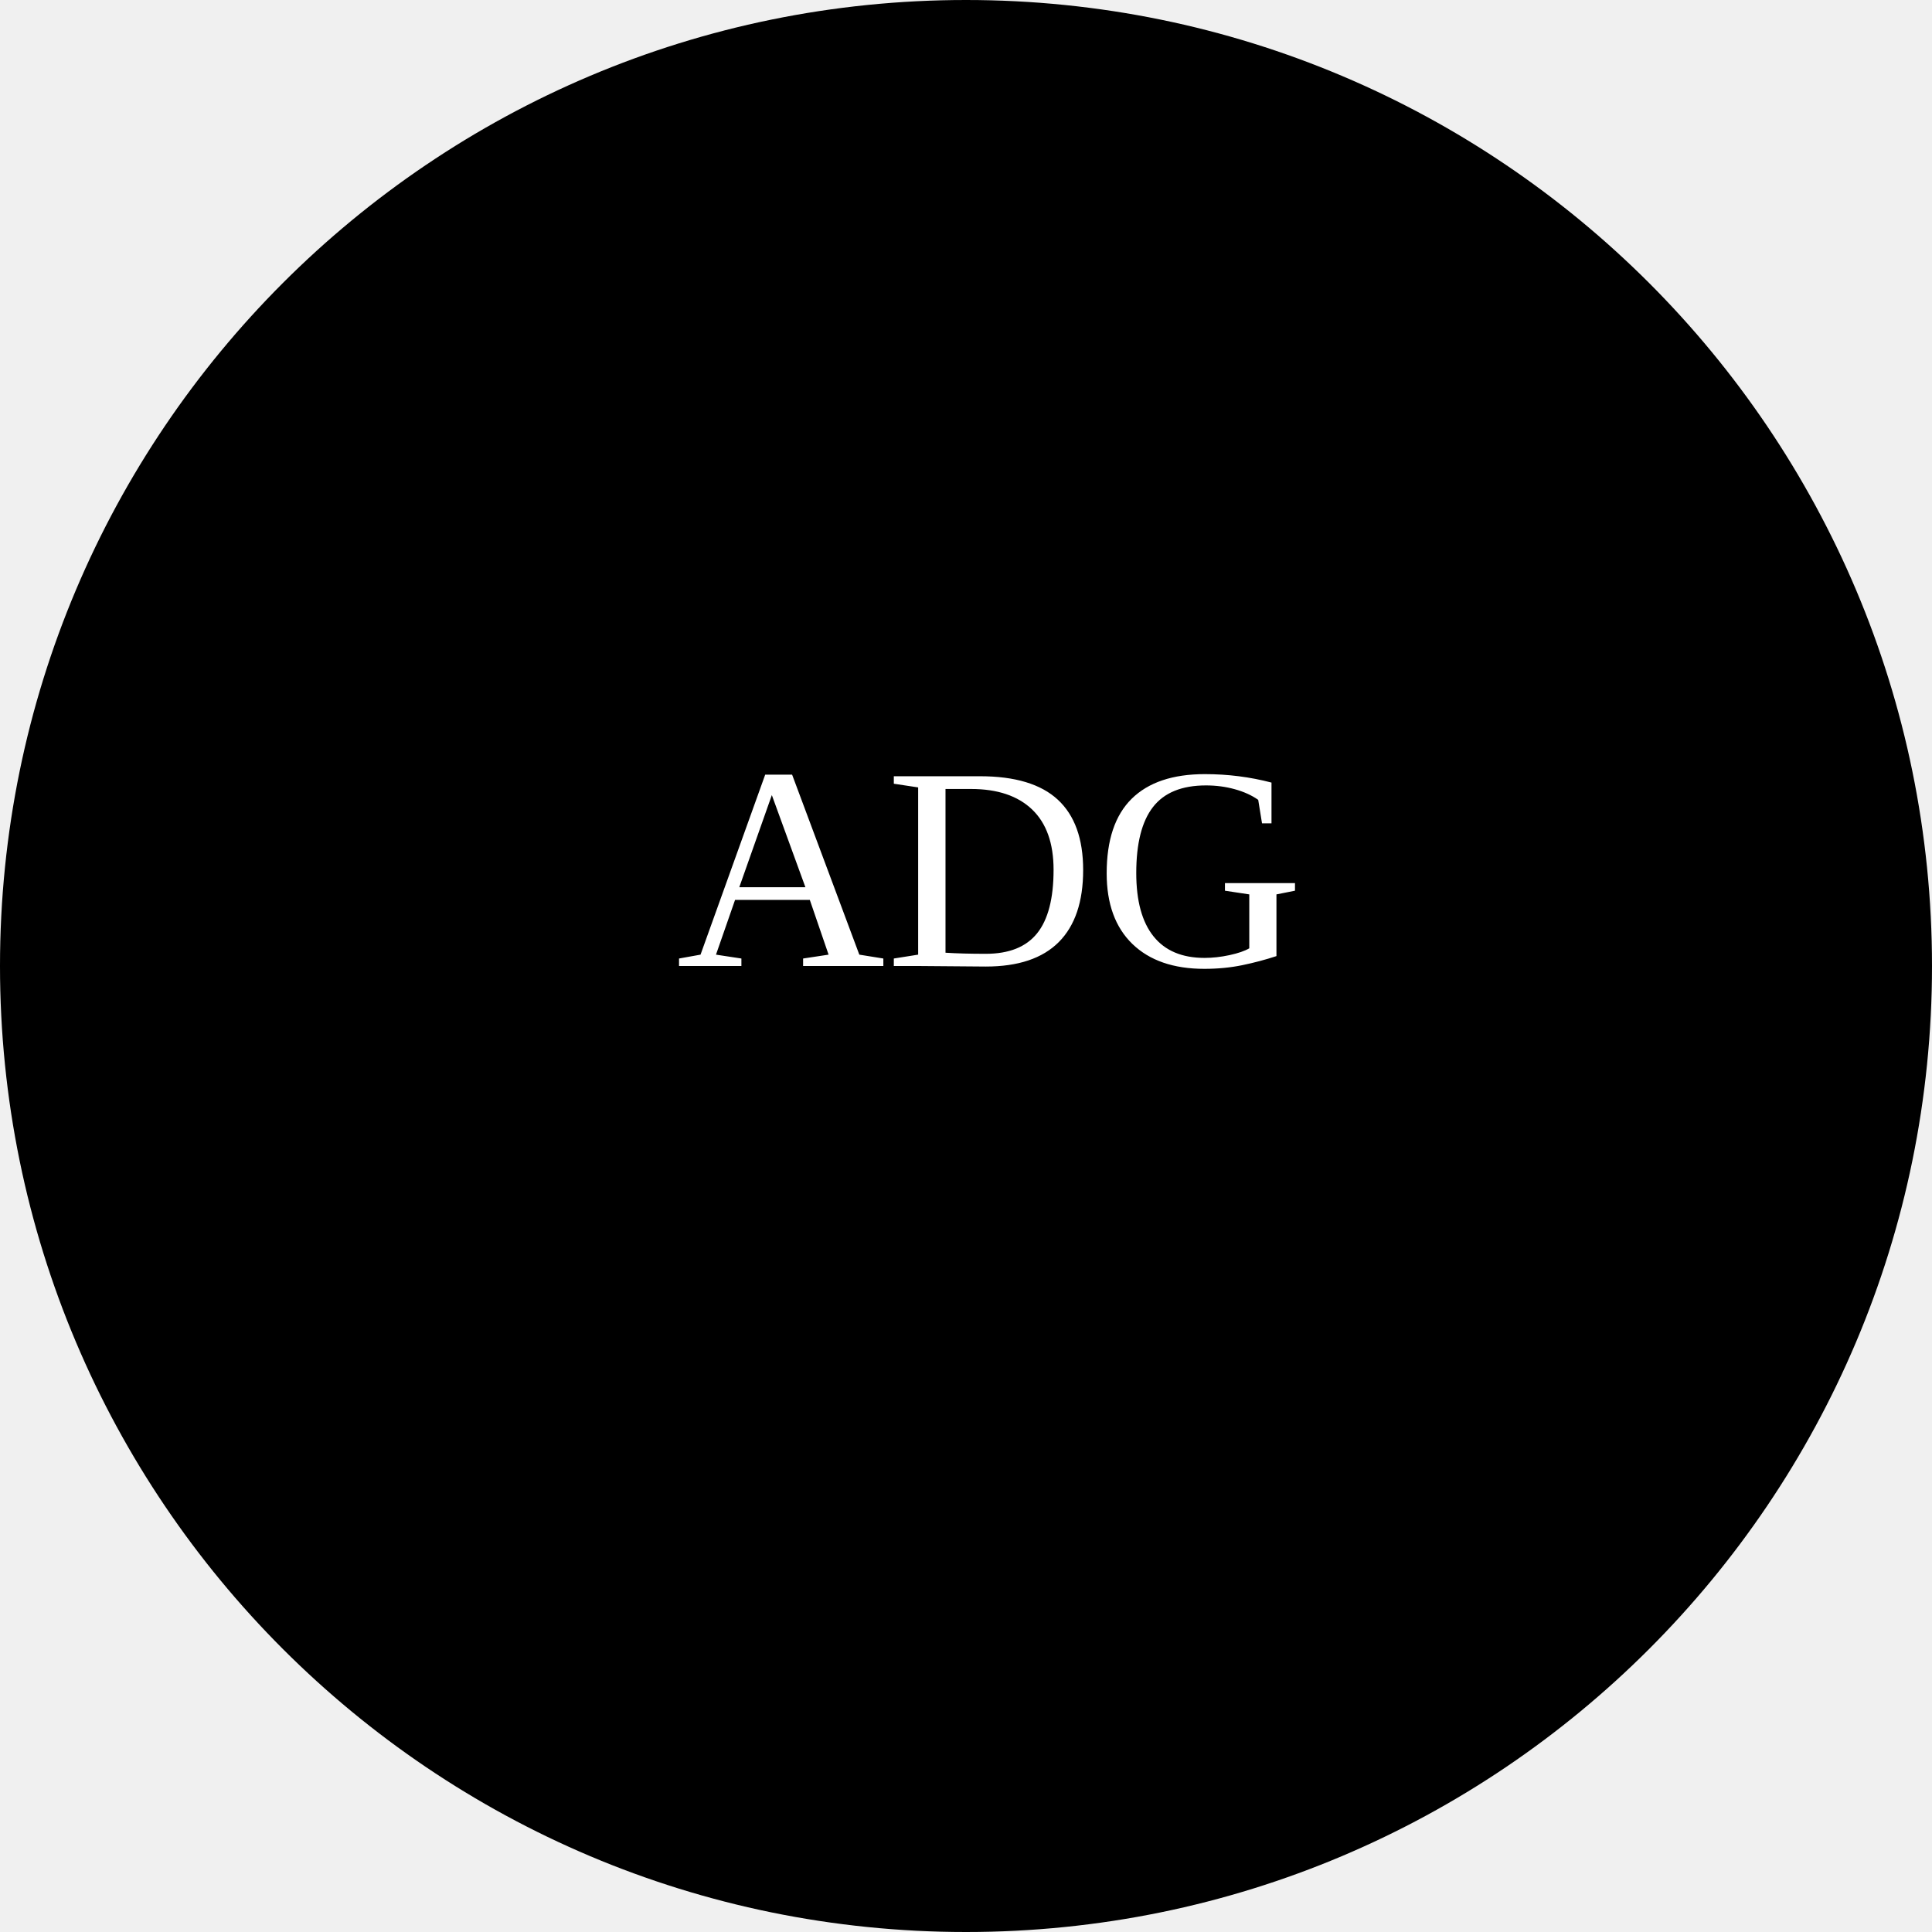
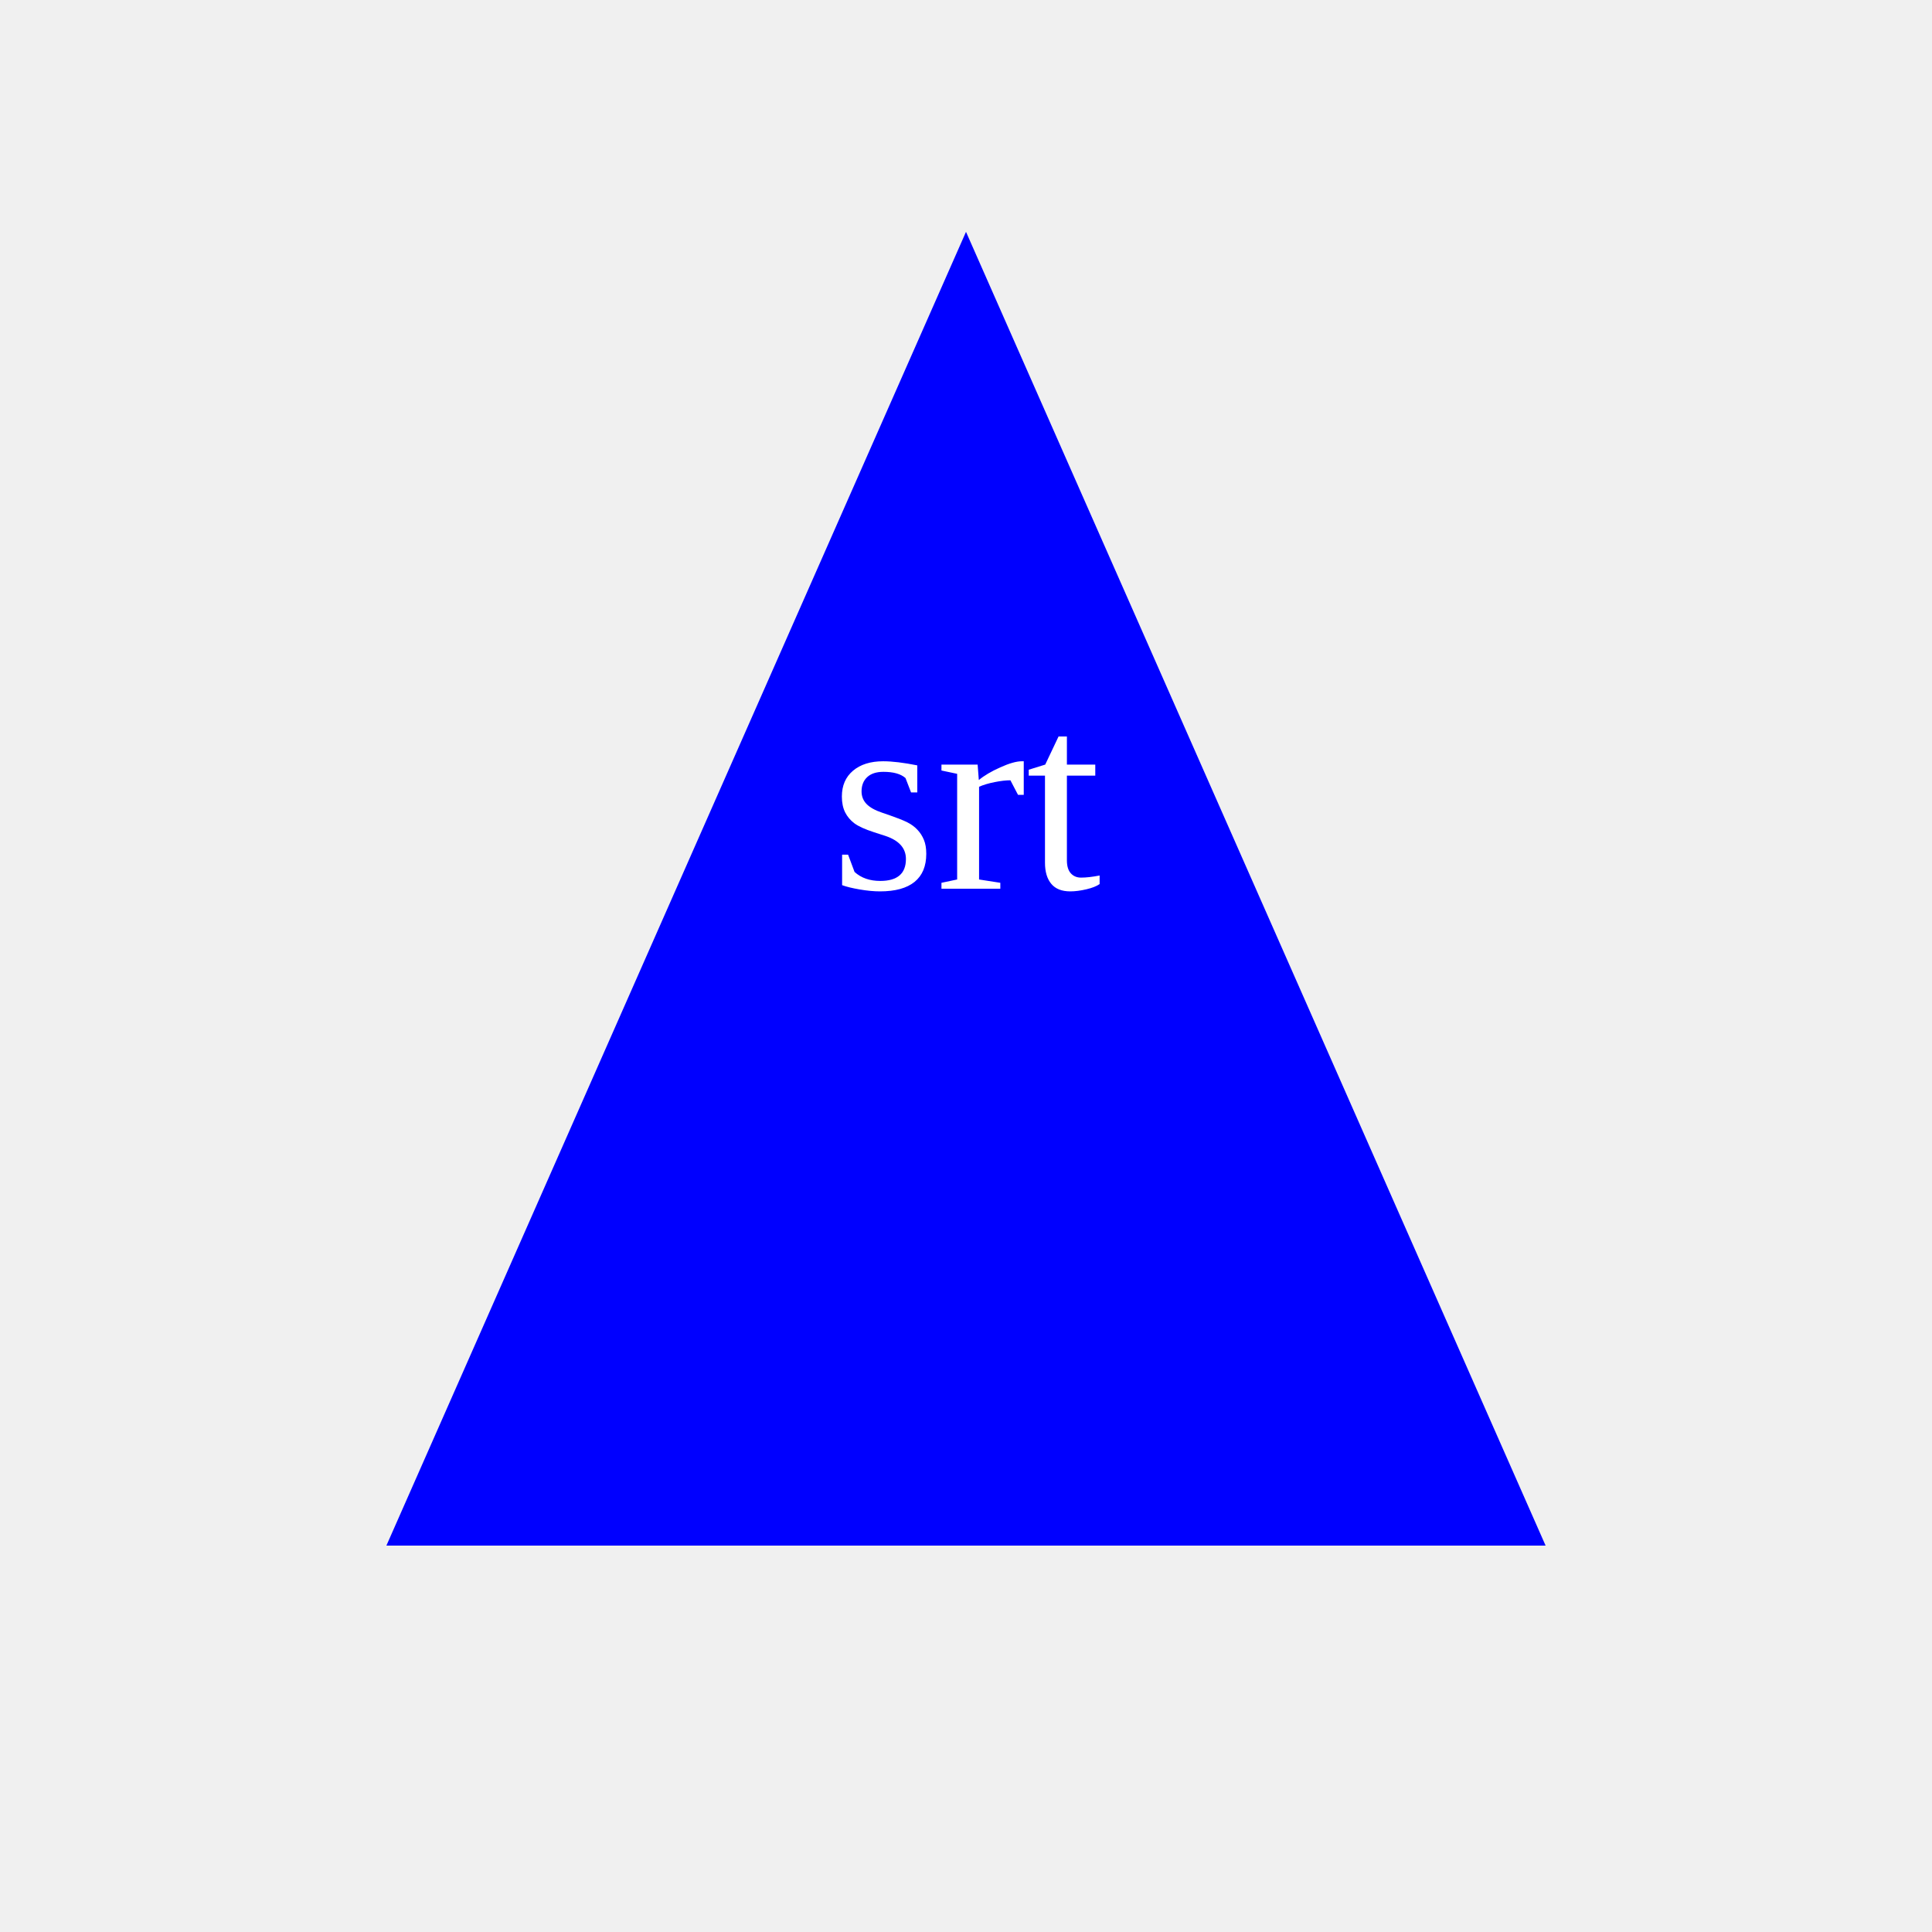
- <svg xmlns="http://www.w3.org/2000/svg" width="500" height="500">
-   <circle cx="250" cy="250" r="250" fill="black" />
-   <text fill="White" font-size="75" x="175" y="250">ADG</text>
+ <svg xmlns="http://www.w3.org/2000/svg" height="500" width="500">
+   <polygon points="250,60 100,400 400,400" fill="blue" />
+   <text fill="white" font-size="70" x="215" y="230">srt</text>
</svg>
